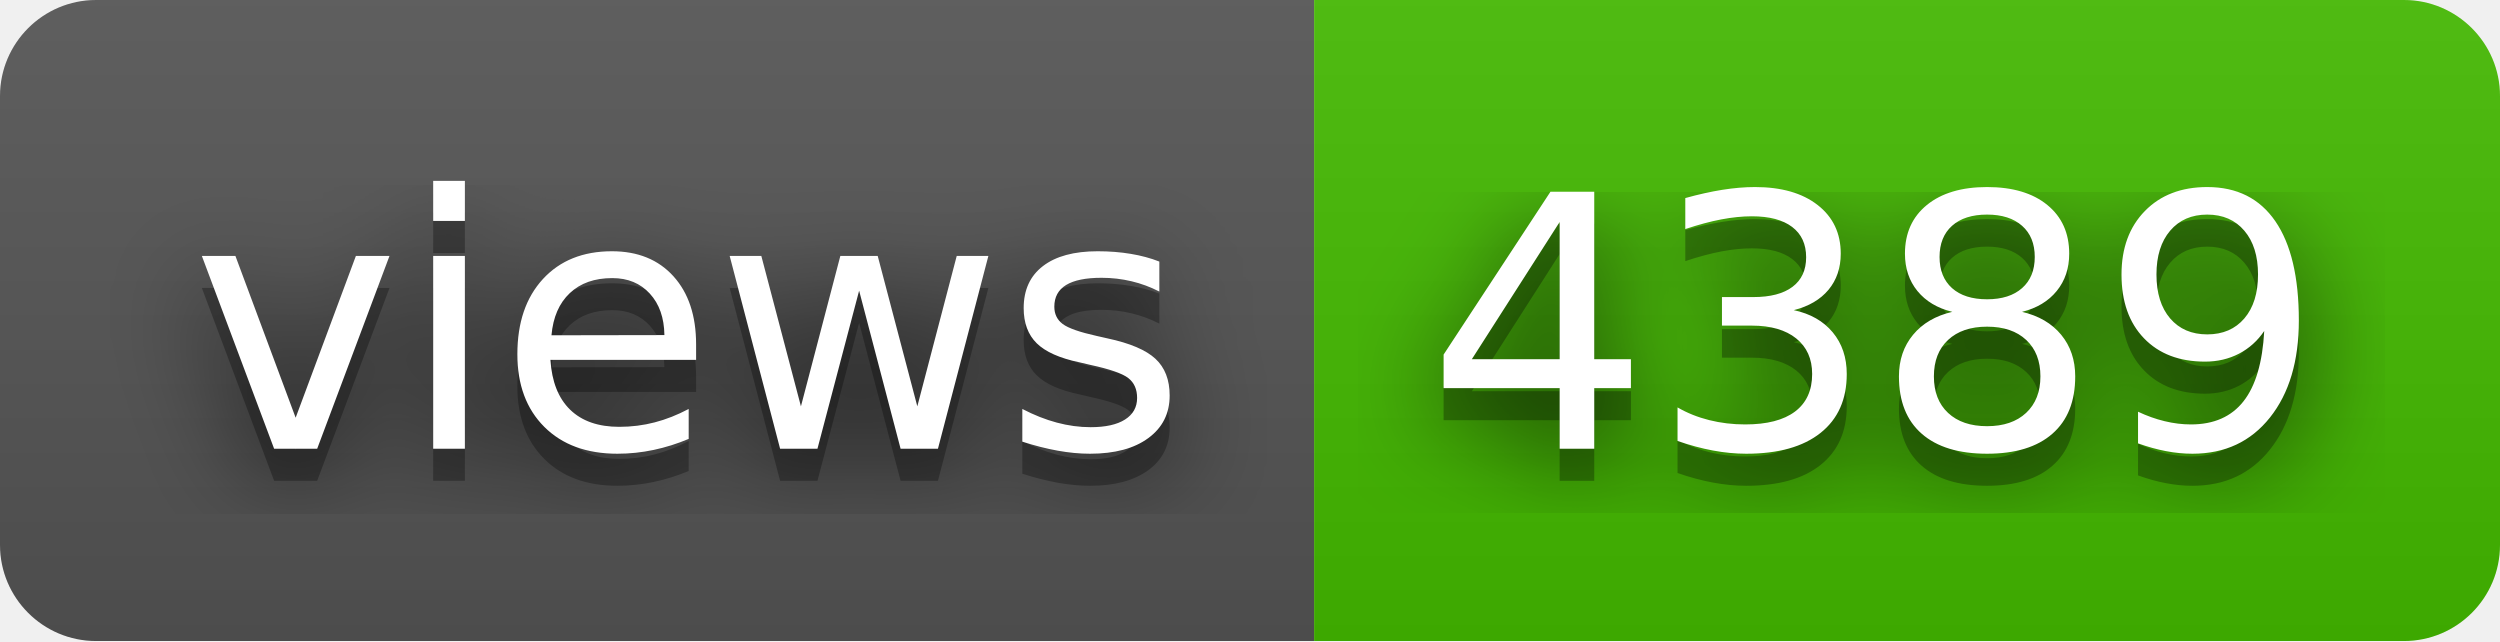
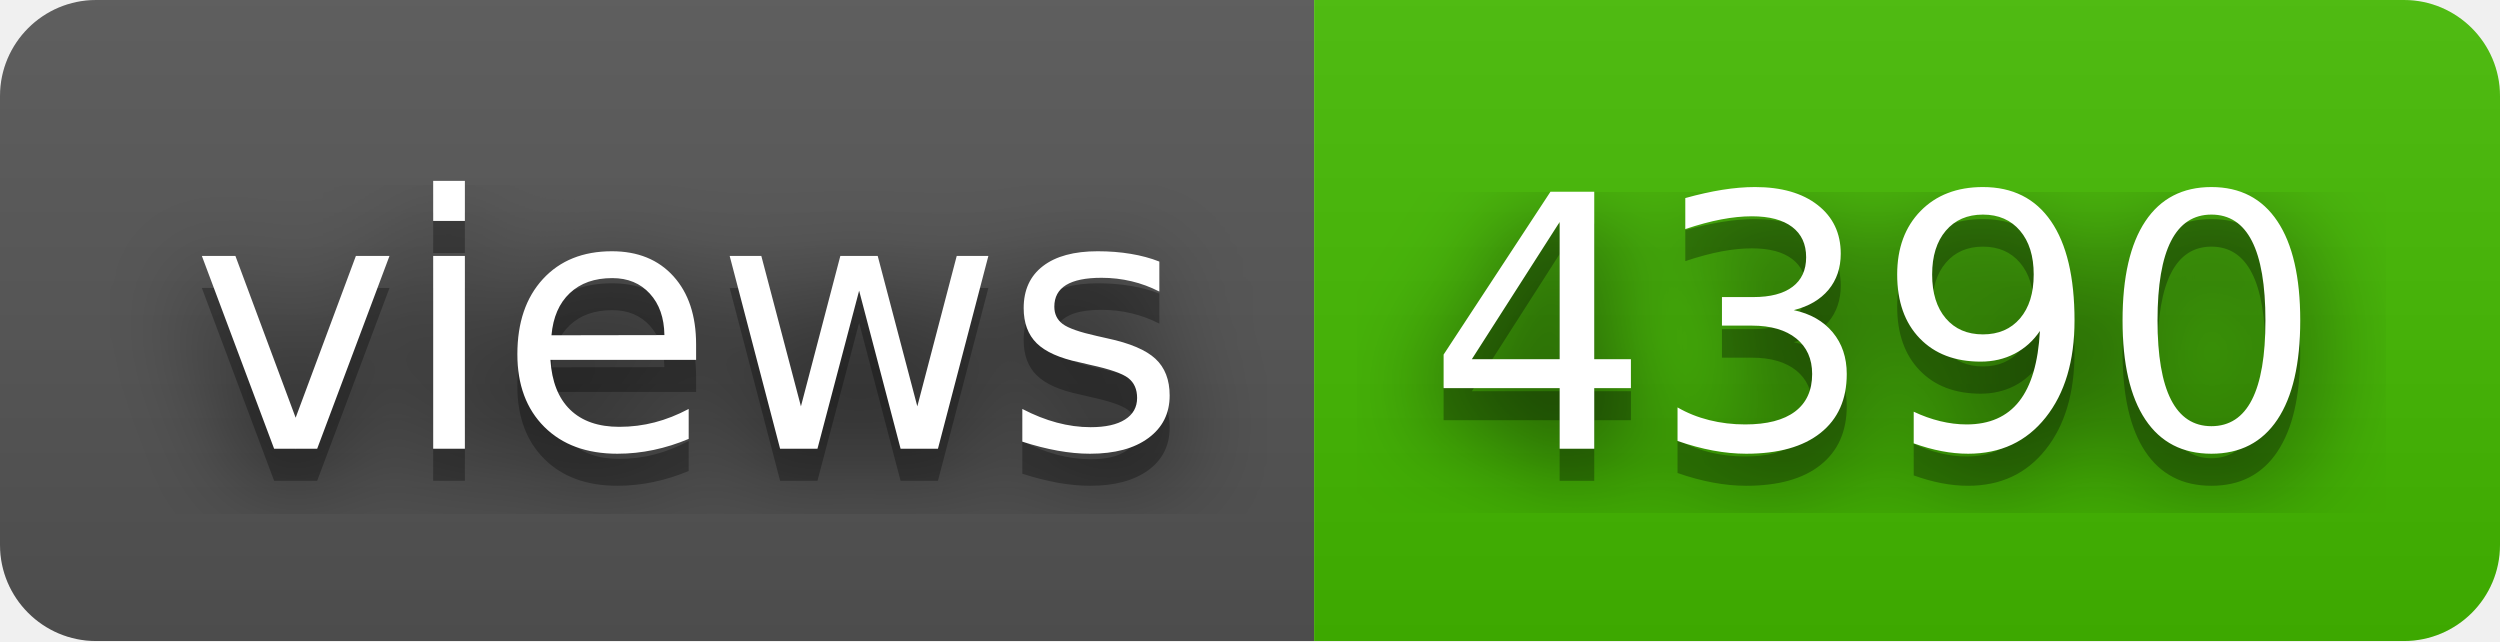
- <svg xmlns="http://www.w3.org/2000/svg" width="78" height="20" role="img" aria-label="views: 4389">
+ <svg xmlns="http://www.w3.org/2000/svg" width="78" height="20" role="img" aria-label="views: 4390">
  <filter id="blur">
    <feGaussianBlur stdDeviation="16" />
  </filter>
  <linearGradient id="s" x2="0" y2="100%">
    <stop offset="0" stop-color="#bbb" stop-opacity=".1" />
    <stop offset="1" stop-opacity=".1" />
  </linearGradient>
  <clipPath id="r">
    <rect width="78" height="20" rx="3" />
  </clipPath>
  <g clip-path="url(#r)">
    <rect width="41" height="20" fill="#555" />
    <rect x="41" width="37" height="20" fill="#4b0" />
    <rect width="78" height="20" fill="url(#s)" />
  </g>
  <g fill="#fff" text-anchor="middle" font-family="Verdana,Geneva,DejaVu Sans,sans-serif" text-rendering="geometricPrecision" font-size="110">
    <g transform="scale(.1)">
      <g aria-hidden="true" fill="#010101">
        <text x="215" y="150" fill-opacity=".8" filter="url(#blur)" textLength="310">views</text>
        <text x="215" y="150" fill-opacity=".3" textLength="310">views</text>
      </g>
      <text x="215" y="140" textLength="310">views</text>
    </g>
    <g transform="scale(.1)">
      <g aria-hidden="true" fill="#010101">
-         <text x="585" y="150" fill-opacity=".8" filter="url(#blur)" textLength="270">4389</text>
-         <text x="585" y="150" fill-opacity=".3" textLength="270">4389</text>
+         <text x="585" y="150" fill-opacity=".8" filter="url(#blur)" textLength="270">4390</text>
+         <text x="585" y="150" fill-opacity=".3" textLength="270">4390</text>
      </g>
-       <text x="585" y="140" textLength="270">4389</text>
+       <text x="585" y="140" textLength="270">4390</text>
    </g>
  </g>
</svg>
